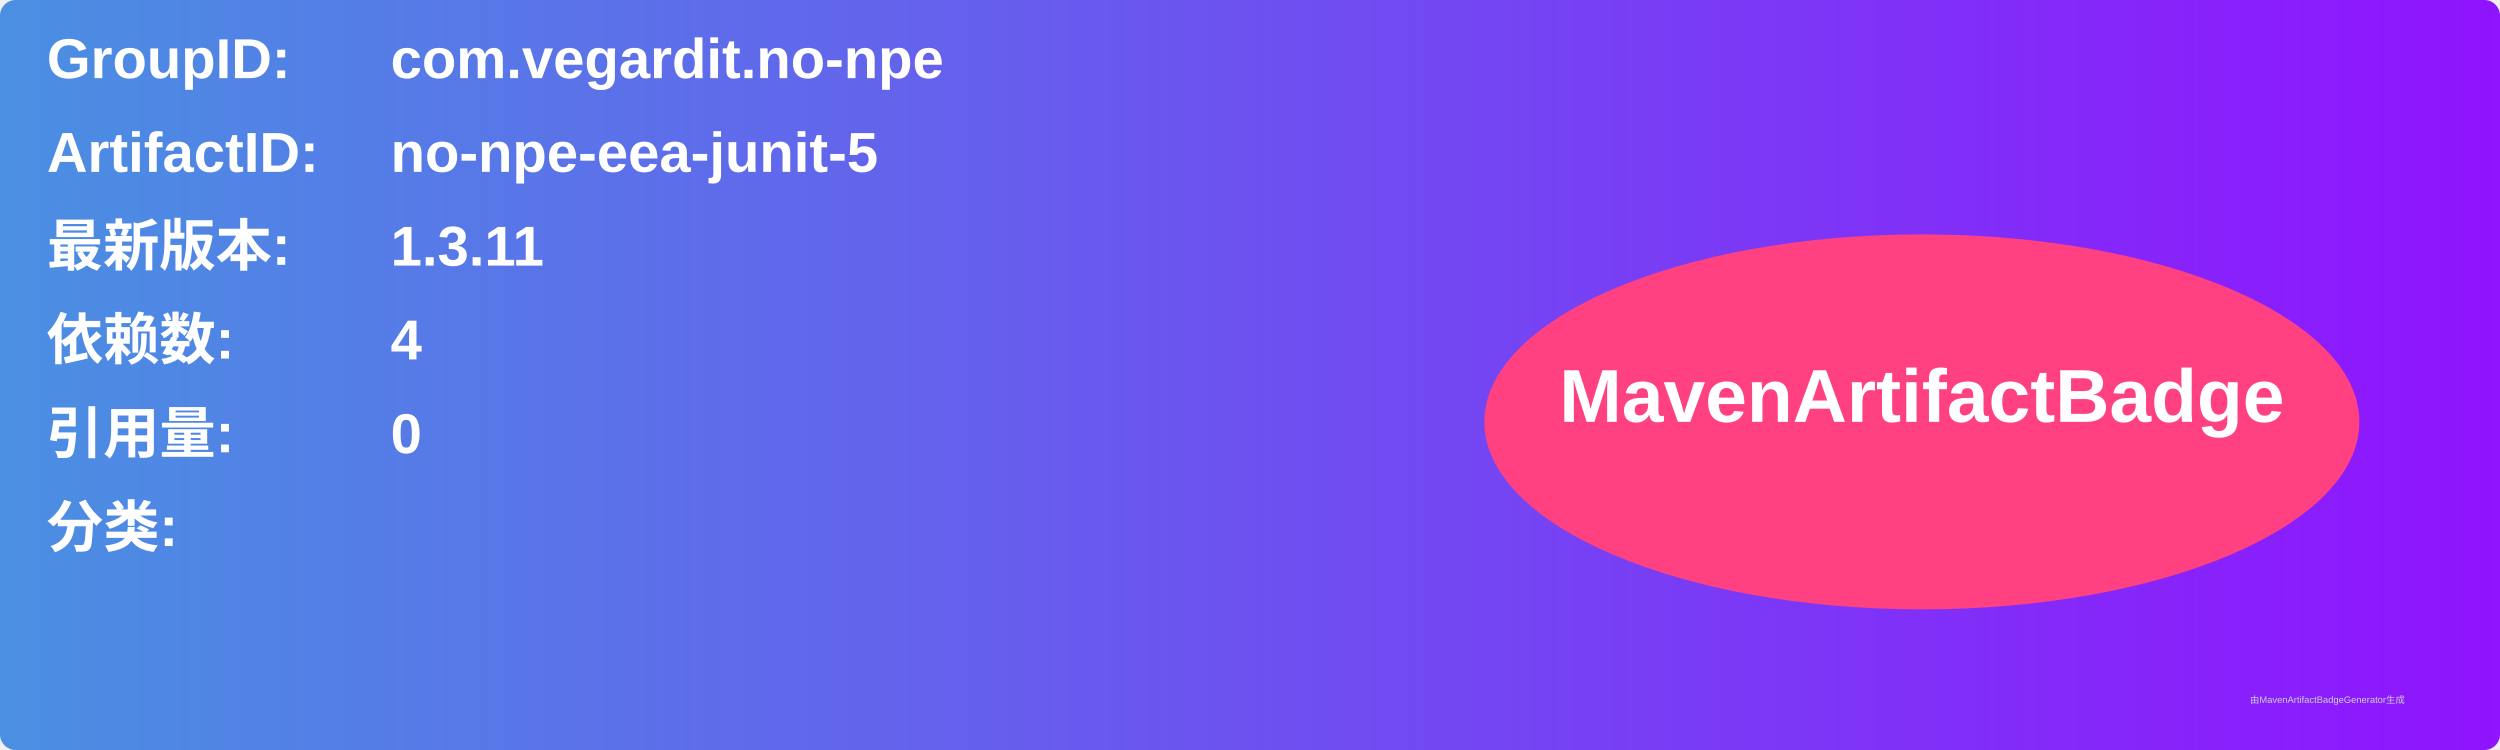
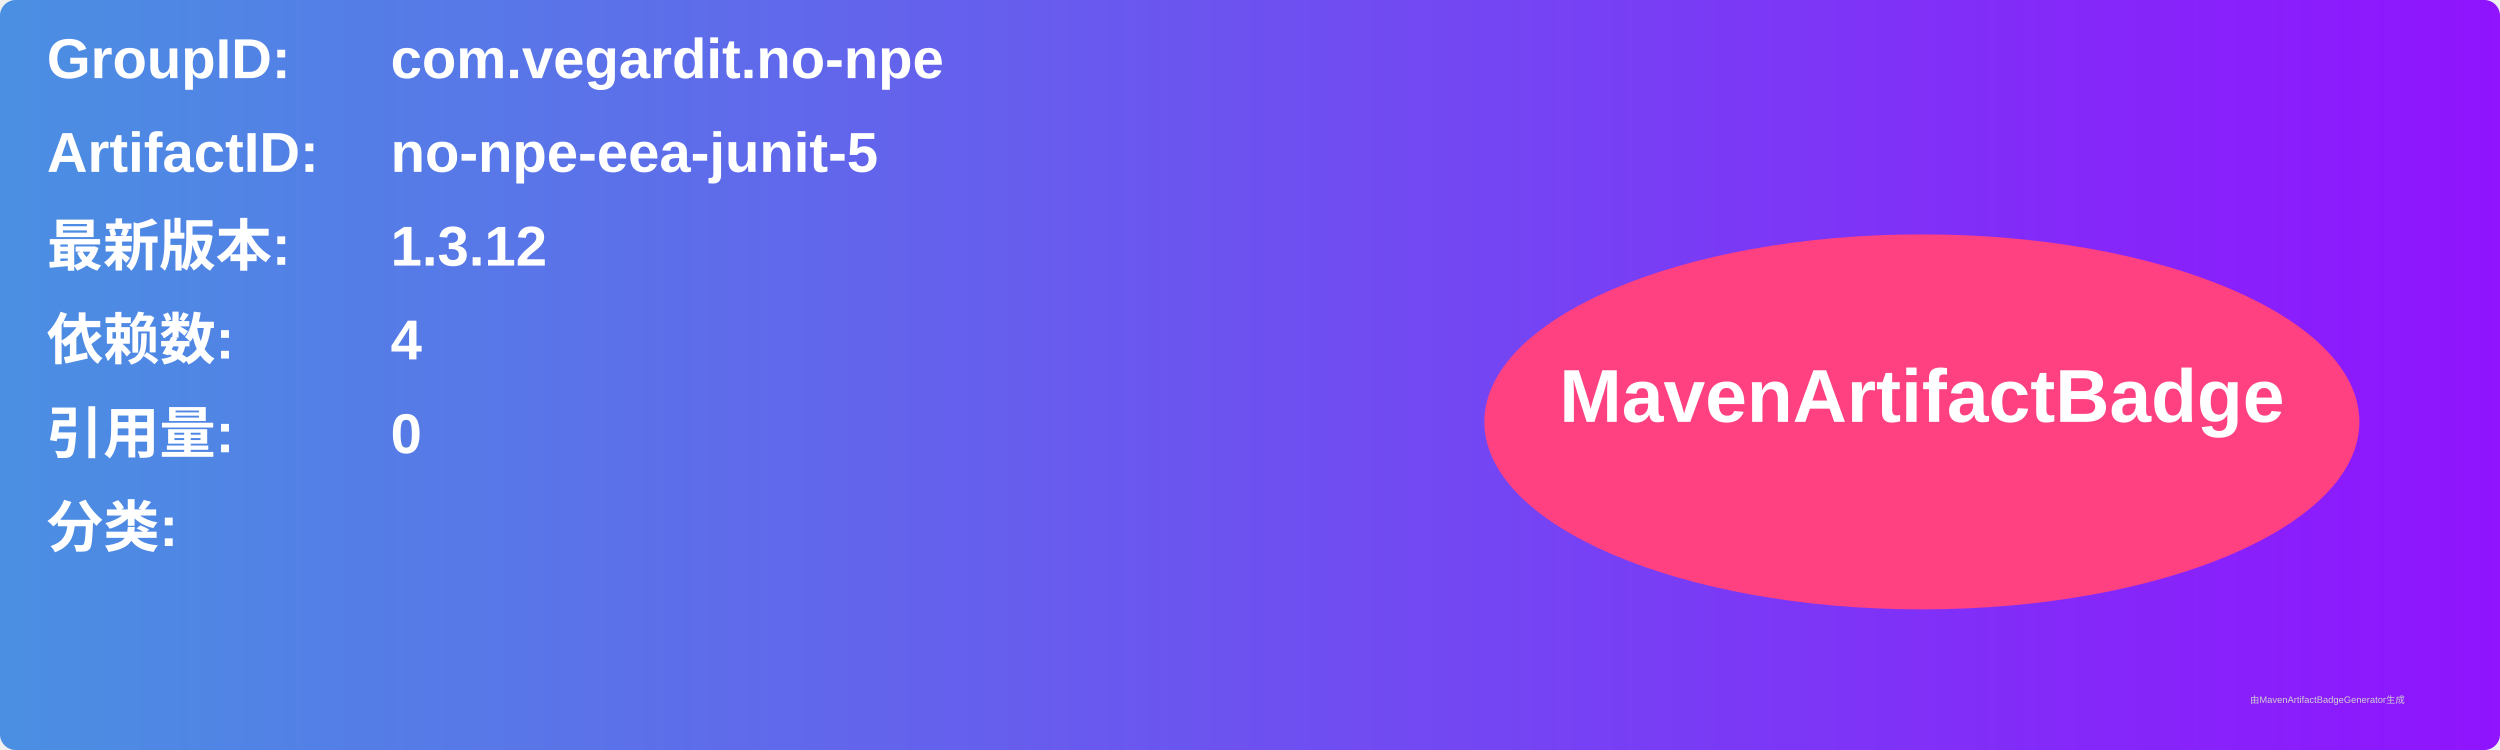
<svg xmlns="http://www.w3.org/2000/svg" width="800" height="240" viewBox="0 0 800 240">
  <linearGradient id="grad" x1="0%" y1="0%" x2="100%" y2="0%">
    <stop offset="0%" stop-color="#4a90e2" />
    <stop offset="100%" stop-color="#9013fe" />
  </linearGradient>
  <rect width="100%" height="100%" rx="5" ry="5" fill="url(#grad)" />
  <g transform="translate(15, 15)">
    <text x="0" y="10" font-family="Arial" font-size="18" fill="white" font-weight="bold" width="260">GroupID:</text>
    <text x="110" y="10" font-family="Arial" font-size="18" fill="white" font-weight="bold" width="460">com.vegardit.no-npe</text>
    <text x="0" y="40" font-family="Arial" font-size="18" fill="white" font-weight="bold" width="260">ArtifactID:</text>
    <text x="110" y="40" font-family="Arial" font-size="18" fill="white" font-weight="bold" width="460">no-npe-eea-junit-5</text>
    <text x="0" y="70" font-family="Arial" font-size="18" fill="white" font-weight="bold">最新版本:</text>
    <text x="110" y="70" font-family="Arial" font-size="18" fill="white" font-weight="bold">
-       <tspan font-weight="bold">1.3.11</tspan>
+       <tspan font-weight="bold">1.3.12</tspan>
    </text>
    <text x="0" y="100" font-family="Arial" font-size="18" fill="white" font-weight="bold">依赖数: </text>
    <text x="110" y="100" font-family="Arial" font-size="18" fill="white">
      <tspan font-weight="bold">4</tspan>
    </text>
    <text x="0" y="130" font-family="Arial" font-size="18" fill="white" font-weight="bold">引用量: </text>
    <text x="110" y="130" font-family="Arial" font-size="18" fill="white">
      <tspan font-weight="bold">0</tspan>
    </text>
    <text x="0" y="160" font-family="Arial" font-size="18" fill="white" font-weight="bold">分类:</text>
    <text x="10" y="190" font-family="Arial" font-size="10" fill="white">
      <tspan font-weight="bold" />
    </text>
    <ellipse cx="600" cy="120" rx="140" ry="60" fill="#ff4081" />
    <text x="600" y="120" text-anchor="middle" font-family="Arial" font-size="24" fill="white" font-weight="bold">MavenArtifactBadge</text>
  </g>
  <text x="720" y="225" font-family="Arial" font-size="3" fill="#d0d0d0">由MavenArtifactBadgeGenerator生成</text>
</svg>
